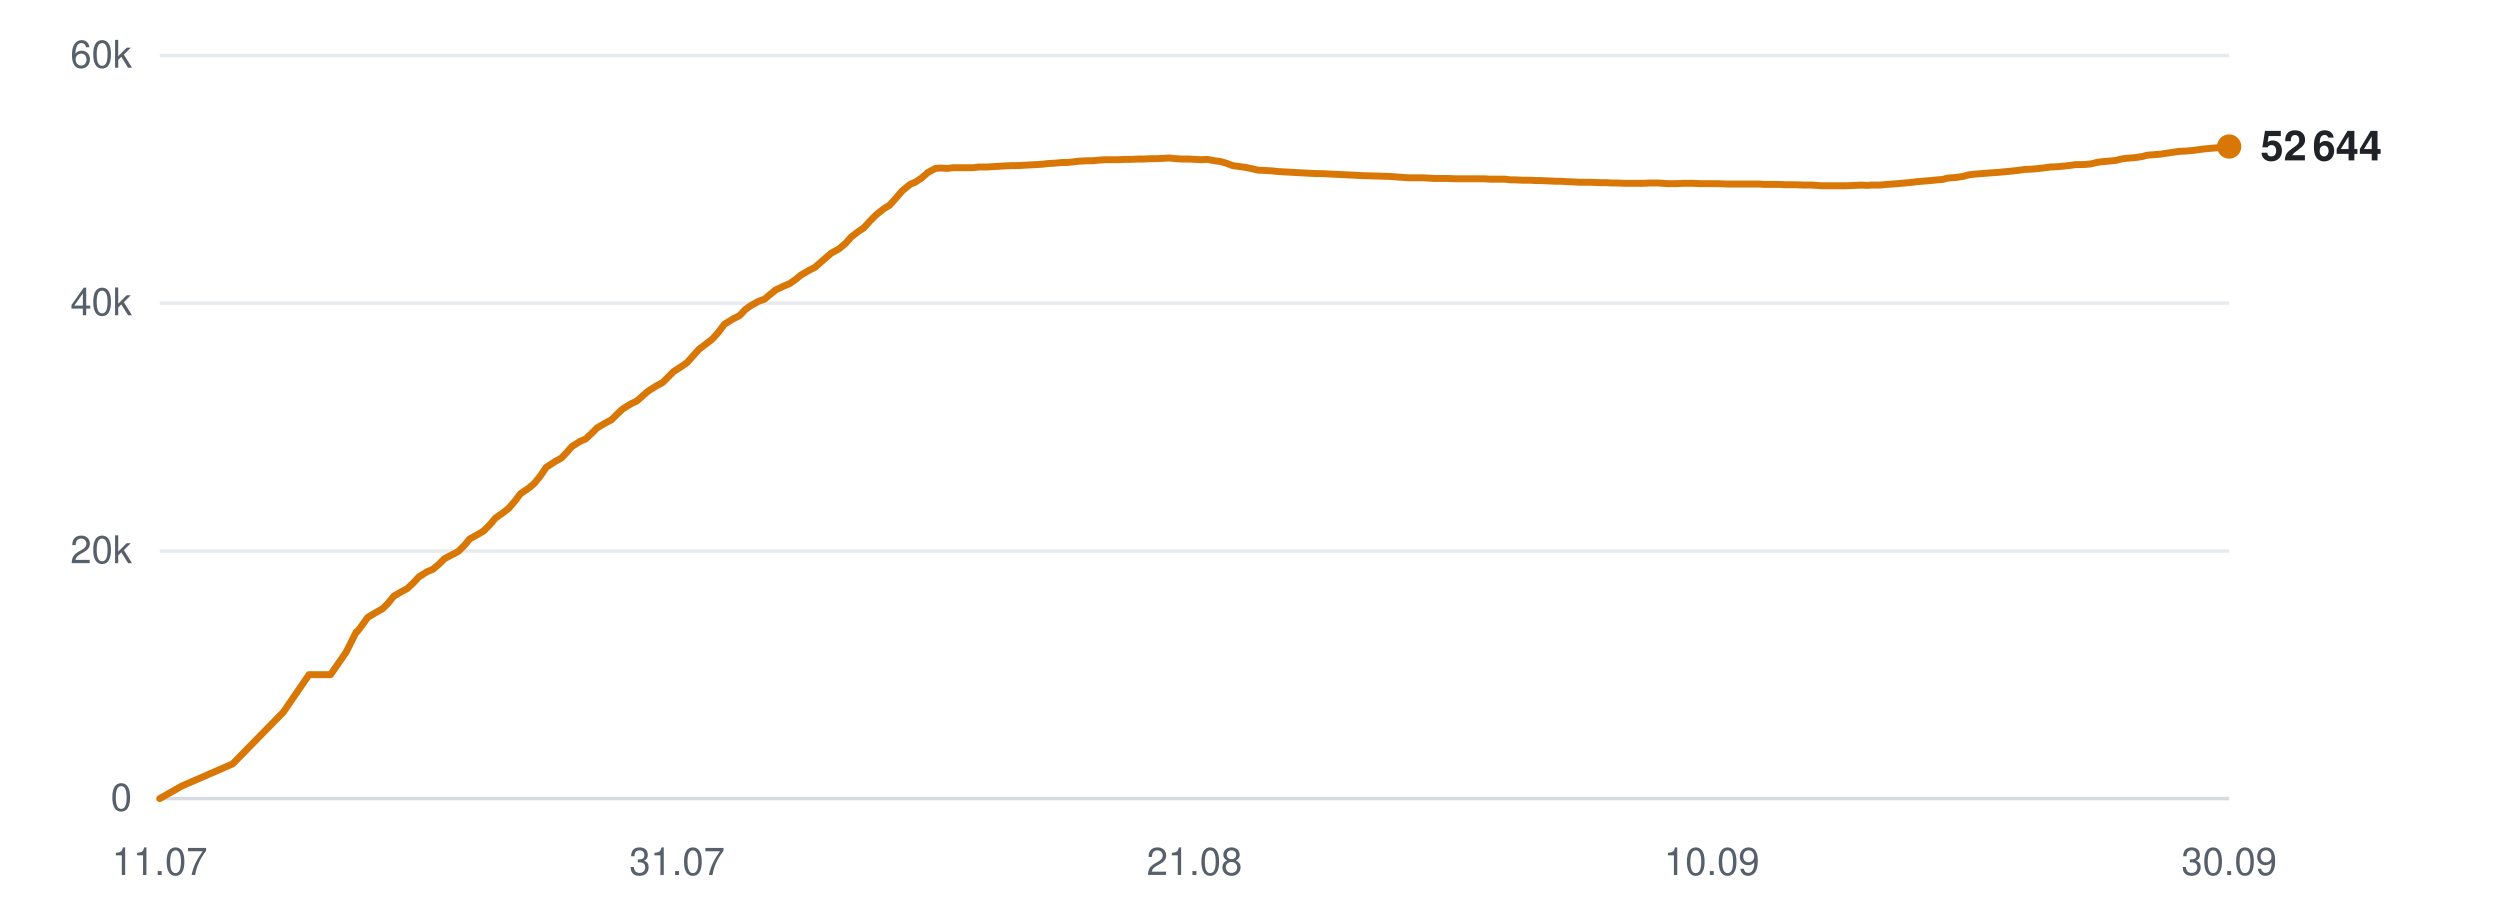
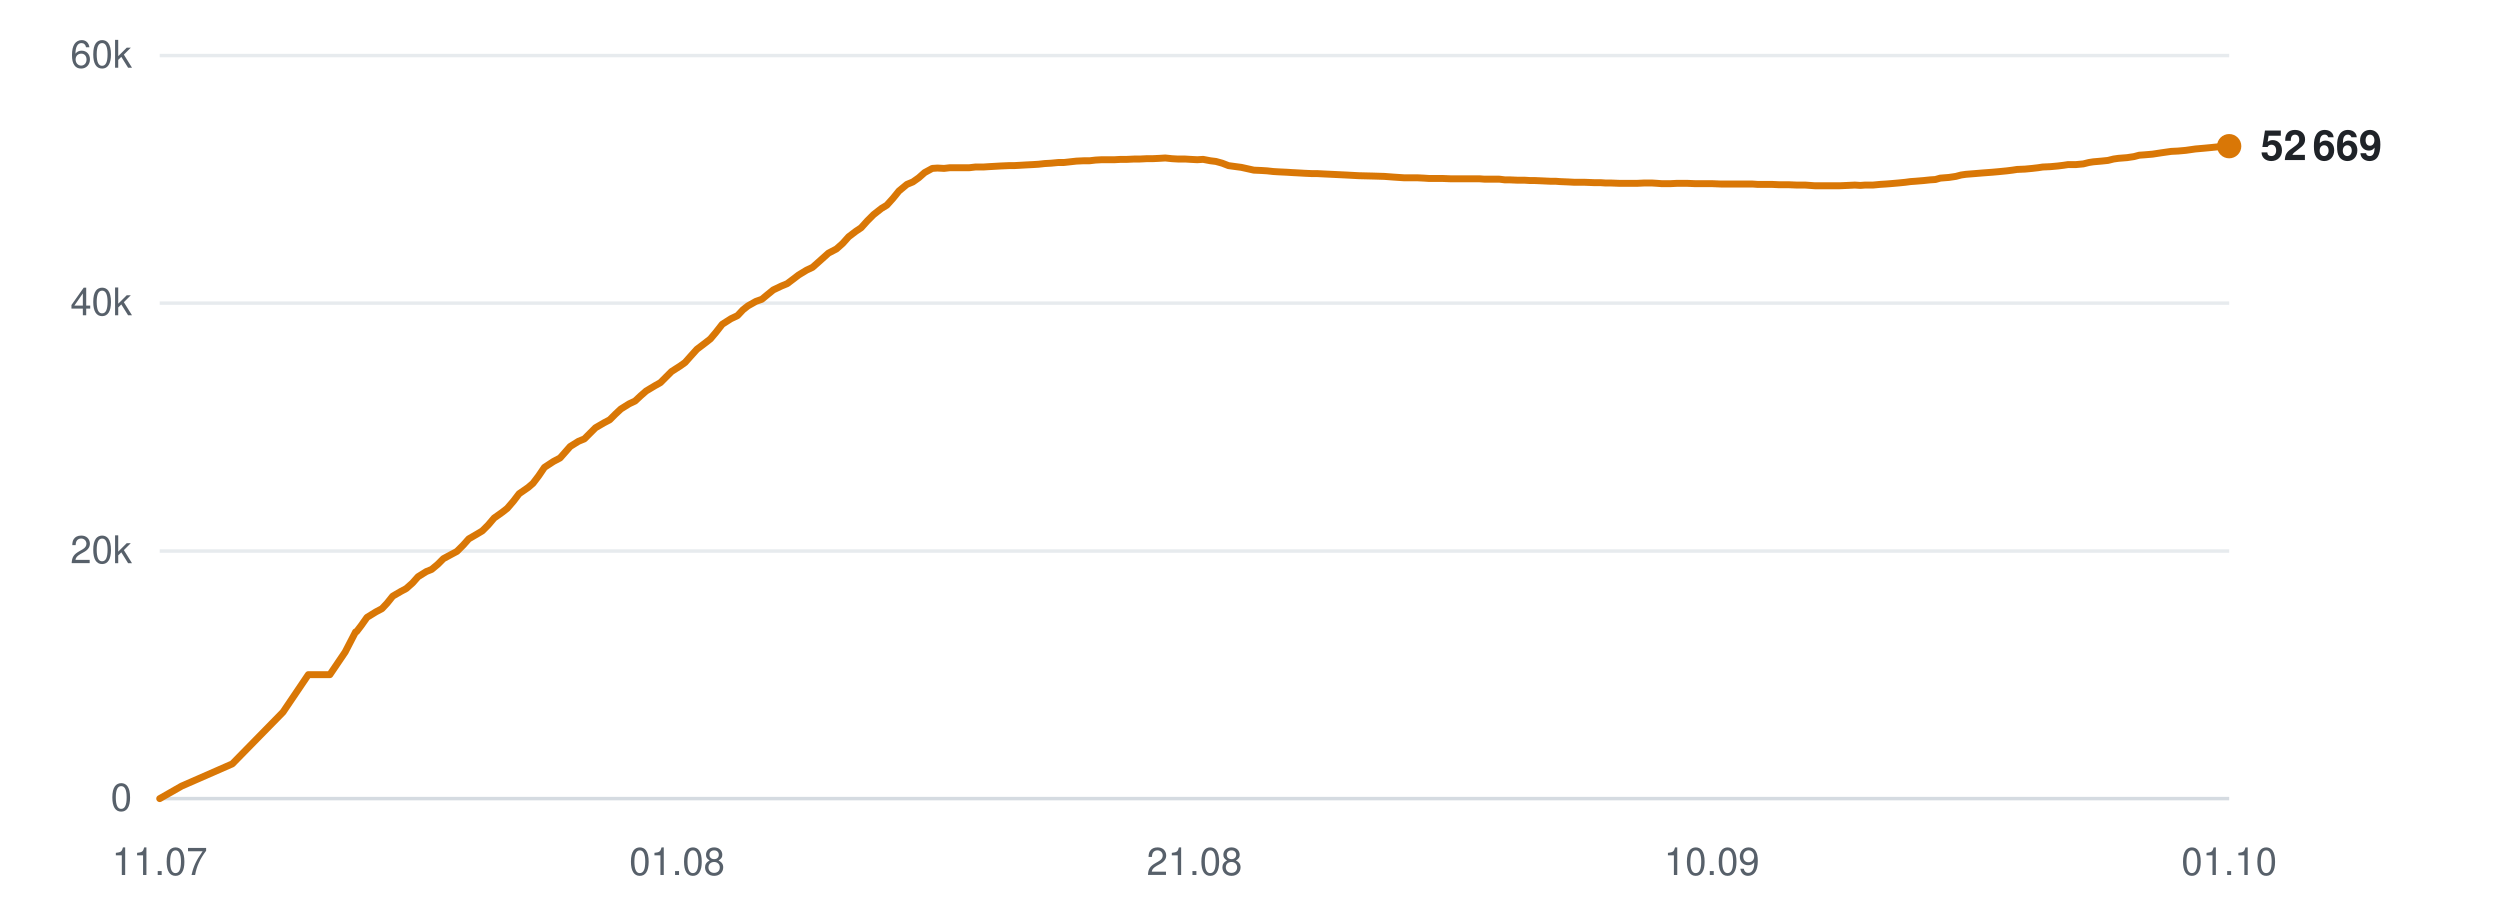
<svg xmlns="http://www.w3.org/2000/svg" viewBox="0 0 720 260" width="720" height="260" role="img" aria-label="Subscribers over time">
  <line x1="46" y1="230.0" x2="642" y2="230.0" stroke="#d0d7de" stroke-width="1" opacity="0.9" />
  <text x="38" y="233.5" text-anchor="end" font-family="-apple-system,BlinkMacSystemFont,'Segoe UI',Helvetica,Arial,sans-serif" font-size="11" fill="#57606a">0</text>
  <line x1="46" y1="158.7" x2="642" y2="158.7" stroke="#d0d7de" stroke-width="1" opacity="0.5" />
  <text x="38" y="162.2" text-anchor="end" font-family="-apple-system,BlinkMacSystemFont,'Segoe UI',Helvetica,Arial,sans-serif" font-size="11" fill="#57606a">20k</text>
  <line x1="46" y1="87.3" x2="642" y2="87.3" stroke="#d0d7de" stroke-width="1" opacity="0.5" />
  <text x="38" y="90.8" text-anchor="end" font-family="-apple-system,BlinkMacSystemFont,'Segoe UI',Helvetica,Arial,sans-serif" font-size="11" fill="#57606a">40k</text>
  <line x1="46" y1="16.0" x2="642" y2="16.0" stroke="#d0d7de" stroke-width="1" opacity="0.5" />
  <text x="38" y="19.5" text-anchor="end" font-family="-apple-system,BlinkMacSystemFont,'Segoe UI',Helvetica,Arial,sans-serif" font-size="11" fill="#57606a">60k</text>
  <text x="46.0" y="252" text-anchor="middle" font-family="-apple-system,BlinkMacSystemFont,'Segoe UI',Helvetica,Arial,sans-serif" font-size="11" fill="#57606a">11.07</text>
-   <text x="195.0" y="252" text-anchor="middle" font-family="-apple-system,BlinkMacSystemFont,'Segoe UI',Helvetica,Arial,sans-serif" font-size="11" fill="#57606a">31.07</text>
+   <text x="195.0" y="252" text-anchor="middle" font-family="-apple-system,BlinkMacSystemFont,'Segoe UI',Helvetica,Arial,sans-serif" font-size="11" fill="#57606a">01.08</text>
  <text x="344.0" y="252" text-anchor="middle" font-family="-apple-system,BlinkMacSystemFont,'Segoe UI',Helvetica,Arial,sans-serif" font-size="11" fill="#57606a">21.08</text>
  <text x="493.0" y="252" text-anchor="middle" font-family="-apple-system,BlinkMacSystemFont,'Segoe UI',Helvetica,Arial,sans-serif" font-size="11" fill="#57606a">10.09</text>
-   <text x="642.0" y="252" text-anchor="middle" font-family="-apple-system,BlinkMacSystemFont,'Segoe UI',Helvetica,Arial,sans-serif" font-size="11" fill="#57606a">30.09</text>
-   <polyline points="46.0,230.0 52.3,226.4 67.0,220.0 81.6,205.1 89.0,194.3 95.2,194.3 99.7,187.8 102.6,182.0 102.8,181.9 102.9,181.9 104.2,180.2 105.9,177.8 108.6,176.2 110.2,175.3 111.8,173.7 113.4,171.7 115.8,170.3 117.3,169.5 119.0,167.9 120.7,166.1 123.1,164.6 124.6,164.0 126.4,162.5 128.0,160.9 130.5,159.6 132.0,158.8 133.8,157.0 135.3,155.2 137.8,153.8 139.3,152.9 141.0,151.2 142.7,149.2 145.1,147.5 146.5,146.4 148.3,144.3 149.9,142.2 152.5,140.4 153.9,139.2 155.6,137.1 157.3,134.6 159.9,132.9 161.7,131.9 163.3,130.2 164.7,128.6 167.1,127.1 168.7,126.4 170.4,124.8 172.0,123.2 174.4,121.8 176.1,120.9 177.7,119.3 179.3,117.8 181.7,116.3 183.4,115.5 185.1,114.0 186.7,112.6 189.1,111.1 190.8,110.2 192.4,108.6 194.0,107.0 196.5,105.4 197.9,104.4 199.5,102.6 201.3,100.6 203.8,98.7 205.2,97.6 206.9,95.7 208.6,93.4 211.2,91.8 213.0,90.9 214.6,89.2 216.1,88.1 218.4,86.8 220.1,86.2 221.8,84.8 223.4,83.5 225.7,82.4 227.4,81.7 229.1,80.5 230.7,79.2 233.1,77.8 234.7,77.0 236.4,75.5 239.4,72.9 241.6,71.7 243.5,70.1 245.2,68.2 247.3,66.6 248.8,65.6 250.6,63.6 252.4,61.8 254.7,60.0 256.2,59.1 258.0,57.1 259.8,55.0 262.1,53.1 263.7,52.4 265.5,51.2 267.2,49.7 269.4,48.5 270.9,48.4 272.8,48.5 274.5,48.3 276.8,48.3 278.3,48.3 280.2,48.3 281.9,48.1 284.2,48.1 285.7,48.0 287.5,47.9 289.2,47.8 291.4,47.7 293.0,47.7 294.8,47.6 296.5,47.5 298.5,47.4 300.1,47.3 301.9,47.1 303.7,47.0 305.9,46.8 307.4,46.8 309.2,46.6 311.0,46.4 313.2,46.3 314.8,46.3 316.6,46.1 318.4,46.0 320.5,46.0 322.1,46.0 323.9,45.9 325.7,45.9 327.8,45.8 329.4,45.8 331.3,45.7 333.0,45.7 335.2,45.6 336.8,45.5 338.6,45.7 340.4,45.8 342.5,45.8 344.1,45.9 345.9,46.0 347.7,45.9 349.8,46.3 351.4,46.5 353.2,47.0 355.0,47.7 357.2,48.0 358.7,48.2 360.6,48.6 362.3,49.0 364.5,49.1 366.2,49.2 368.0,49.4 369.7,49.5 371.8,49.6 373.4,49.7 375.3,49.8 377.0,49.9 379.2,50.0 380.8,50.0 382.6,50.1 384.7,50.2 388.9,50.4 392.7,50.6 396.7,50.7 400.1,50.8 402.7,51.0 405.7,51.2 407.0,51.2 409.6,51.2 411.6,51.3 413.0,51.4 414.4,51.4 417.0,51.4 419.5,51.5 422.2,51.5 424.2,51.5 426.1,51.5 427.7,51.5 429.0,51.6 431.3,51.6 433.4,51.6 435.0,51.8 436.3,51.8 438.6,51.9 440.7,51.9 442.3,52.0 443.7,52.0 446.0,52.1 448.0,52.2 449.6,52.2 450.9,52.3 453.3,52.4 455.1,52.5 456.6,52.5 458.1,52.5 460.7,52.6 462.6,52.6 464.0,52.7 465.5,52.7 468.0,52.8 470.4,52.8 473.1,52.8 475.3,52.7 477.4,52.7 479.0,52.8 480.4,52.9 482.7,52.9 484.7,52.8 486.3,52.8 487.6,52.8 490.0,52.9 492.0,52.9 493.6,52.9 494.9,52.9 497.3,53.0 499.4,53.0 500.9,53.0 502.3,53.0 504.6,53.0 506.5,53.0 508.0,53.1 509.5,53.1 512.0,53.1 514.2,53.2 515.5,53.2 516.9,53.2 519.4,53.3 521.8,53.3 524.6,53.5 526.7,53.5 528.8,53.5 530.4,53.5 531.7,53.5 534.0,53.4 536.1,53.3 537.7,53.4 539.1,53.3 541.4,53.3 543.5,53.1 545.1,53.0 546.4,52.9 548.7,52.7 550.7,52.5 552.2,52.3 553.6,52.2 556.0,52.0 557.9,51.8 559.4,51.7 560.9,51.3 563.4,51.1 565.4,50.8 566.8,50.4 568.2,50.2 570.7,50.0 573.1,49.8 575.9,49.6 578.1,49.4 580.1,49.2 581.7,49.0 583.1,48.8 585.3,48.7 587.4,48.5 589.1,48.3 590.4,48.1 592.7,48.0 594.8,47.8 596.5,47.6 597.8,47.4 600.1,47.4 602.2,47.2 603.8,46.8 605.1,46.6 607.4,46.4 609.4,46.2 610.9,45.8 612.3,45.6 614.8,45.4 616.9,45.1 618.4,44.7 619.7,44.6 622.2,44.4 624.8,44.0 627.6,43.6 629.6,43.5 631.8,43.3 634.7,42.9 636.9,42.7 639.1,42.5 642.0,42.2" fill="none" stroke="#d97706" stroke-width="2" stroke-linejoin="round" stroke-linecap="round" />
-   <circle cx="642.0" cy="42.2" r="3.5" fill="#d97706" />
-   <text x="651.0" y="46.2" font-family="-apple-system,BlinkMacSystemFont,'Segoe UI',Helvetica,Arial,sans-serif" font-size="12" font-weight="600" fill="#1f2328">52 644</text>
+   <text x="642.0" y="252" text-anchor="middle" font-family="-apple-system,BlinkMacSystemFont,'Segoe UI',Helvetica,Arial,sans-serif" font-size="11" fill="#57606a">01.10</text>
+   <polyline points="46.0,230.0 52.3,226.4 66.9,220.0 81.5,205.1 88.8,194.3 95.0,194.3 99.4,187.8 102.4,182.0 102.6,181.9 102.7,181.9 104.0,180.2 105.7,177.8 108.3,176.2 110.0,175.3 111.5,173.7 113.1,171.7 115.5,170.3 117.0,169.5 118.8,167.9 120.4,166.1 122.8,164.6 124.3,164.0 126.1,162.5 127.7,160.9 130.1,159.6 131.6,158.8 133.4,157.0 135.0,155.2 137.4,153.8 138.9,152.9 140.6,151.2 142.3,149.2 144.7,147.5 146.1,146.4 147.9,144.3 149.5,142.2 152.1,140.4 153.5,139.2 155.1,137.1 156.8,134.6 159.4,132.9 161.3,131.9 162.8,130.2 164.2,128.6 166.6,127.1 168.3,126.4 169.9,124.8 171.5,123.2 173.9,121.8 175.6,120.9 177.2,119.3 178.8,117.8 181.2,116.3 182.9,115.5 184.5,114.0 186.1,112.6 188.6,111.1 190.2,110.2 191.8,108.6 193.4,107.0 195.9,105.4 197.3,104.4 198.9,102.6 200.7,100.6 203.2,98.7 204.6,97.6 206.2,95.7 208.0,93.4 210.5,91.8 212.4,90.9 214.0,89.2 215.4,88.1 217.7,86.8 219.4,86.2 221.1,84.8 222.7,83.5 225.0,82.4 226.7,81.7 228.3,80.5 230.0,79.2 232.3,77.8 234.0,77.0 235.7,75.5 238.6,72.9 240.9,71.7 242.7,70.1 244.4,68.2 246.5,66.6 248.0,65.6 249.8,63.6 251.6,61.8 253.9,60.0 255.4,59.1 257.2,57.1 258.9,55.0 261.2,53.1 262.9,52.4 264.6,51.2 266.3,49.7 268.5,48.5 270.0,48.4 271.9,48.5 273.6,48.3 275.9,48.3 277.4,48.3 279.2,48.3 280.9,48.1 283.2,48.1 284.7,48.0 286.5,47.9 288.2,47.8 290.5,47.7 292.0,47.7 293.8,47.6 295.5,47.5 297.5,47.4 299.1,47.3 300.9,47.1 302.7,47.0 304.8,46.8 306.4,46.8 308.2,46.6 310.0,46.4 312.1,46.3 313.8,46.3 315.5,46.1 317.3,46.0 319.4,46.0 321.0,46.0 322.8,45.9 324.6,45.9 326.7,45.8 328.3,45.8 330.2,45.7 331.9,45.7 334.0,45.6 335.6,45.5 337.5,45.7 339.2,45.8 341.3,45.8 342.9,45.9 344.8,46.0 346.5,45.9 348.6,46.3 350.2,46.5 352.0,47.0 353.8,47.7 356.0,48.0 357.5,48.2 359.3,48.6 361.1,49.0 363.3,49.1 364.9,49.2 366.7,49.4 368.4,49.5 370.5,49.6 372.1,49.7 374.0,49.8 375.7,49.9 377.9,50.0 379.4,50.0 381.3,50.1 383.4,50.2 387.6,50.4 391.3,50.6 395.4,50.7 398.7,50.8 401.3,51.0 404.3,51.2 405.5,51.2 408.1,51.2 410.1,51.3 411.6,51.4 412.9,51.4 415.5,51.4 418.0,51.5 420.7,51.5 422.7,51.5 424.6,51.5 426.2,51.5 427.5,51.6 429.8,51.6 431.8,51.6 433.4,51.8 434.8,51.8 437.1,51.9 439.1,51.9 440.7,52.0 442.1,52.0 444.4,52.1 446.5,52.2 448.0,52.2 449.3,52.3 451.7,52.4 453.5,52.5 454.9,52.5 456.5,52.5 459.0,52.6 460.9,52.6 462.3,52.7 463.8,52.7 466.4,52.8 468.8,52.8 471.5,52.8 473.6,52.7 475.7,52.7 477.3,52.8 478.6,52.9 481.0,52.9 483.0,52.8 484.6,52.8 485.9,52.8 488.3,52.9 490.3,52.9 491.8,52.9 493.2,52.9 495.6,53.0 497.6,53.0 499.1,53.0 500.5,53.0 502.8,53.0 504.7,53.0 506.1,53.1 507.7,53.1 510.2,53.1 512.3,53.2 513.7,53.2 515.1,53.2 517.5,53.3 519.9,53.3 522.7,53.5 524.8,53.5 526.9,53.5 528.5,53.5 529.8,53.5 532.1,53.4 534.2,53.3 535.8,53.4 537.1,53.3 539.4,53.3 541.5,53.1 543.1,53.0 544.4,52.9 546.7,52.7 548.7,52.5 550.2,52.3 551.6,52.2 554.0,52.0 555.9,51.8 557.4,51.7 558.8,51.3 561.3,51.1 563.3,50.8 564.8,50.4 566.2,50.2 568.7,50.0 571.1,49.8 573.8,49.6 576.0,49.4 578.0,49.2 579.6,49.0 580.9,48.8 583.2,48.7 585.3,48.5 587.0,48.3 588.3,48.1 590.5,48.0 592.7,47.8 594.3,47.6 595.6,47.4 597.9,47.4 600.0,47.2 601.6,46.8 602.9,46.6 605.2,46.4 607.1,46.2 608.7,45.8 610.1,45.6 612.6,45.4 614.6,45.1 616.1,44.7 617.5,44.6 619.9,44.4 622.5,44.0 625.3,43.6 627.3,43.5 629.5,43.3 632.3,42.9 634.6,42.7 636.7,42.5 639.6,42.2 642.0,42.1" fill="none" stroke="#d97706" stroke-width="2" stroke-linejoin="round" stroke-linecap="round" />
+   <circle cx="642.0" cy="42.1" r="3.5" fill="#d97706" />
+   <text x="651.0" y="46.1" font-family="-apple-system,BlinkMacSystemFont,'Segoe UI',Helvetica,Arial,sans-serif" font-size="12" font-weight="600" fill="#1f2328">52 669</text>
</svg>
